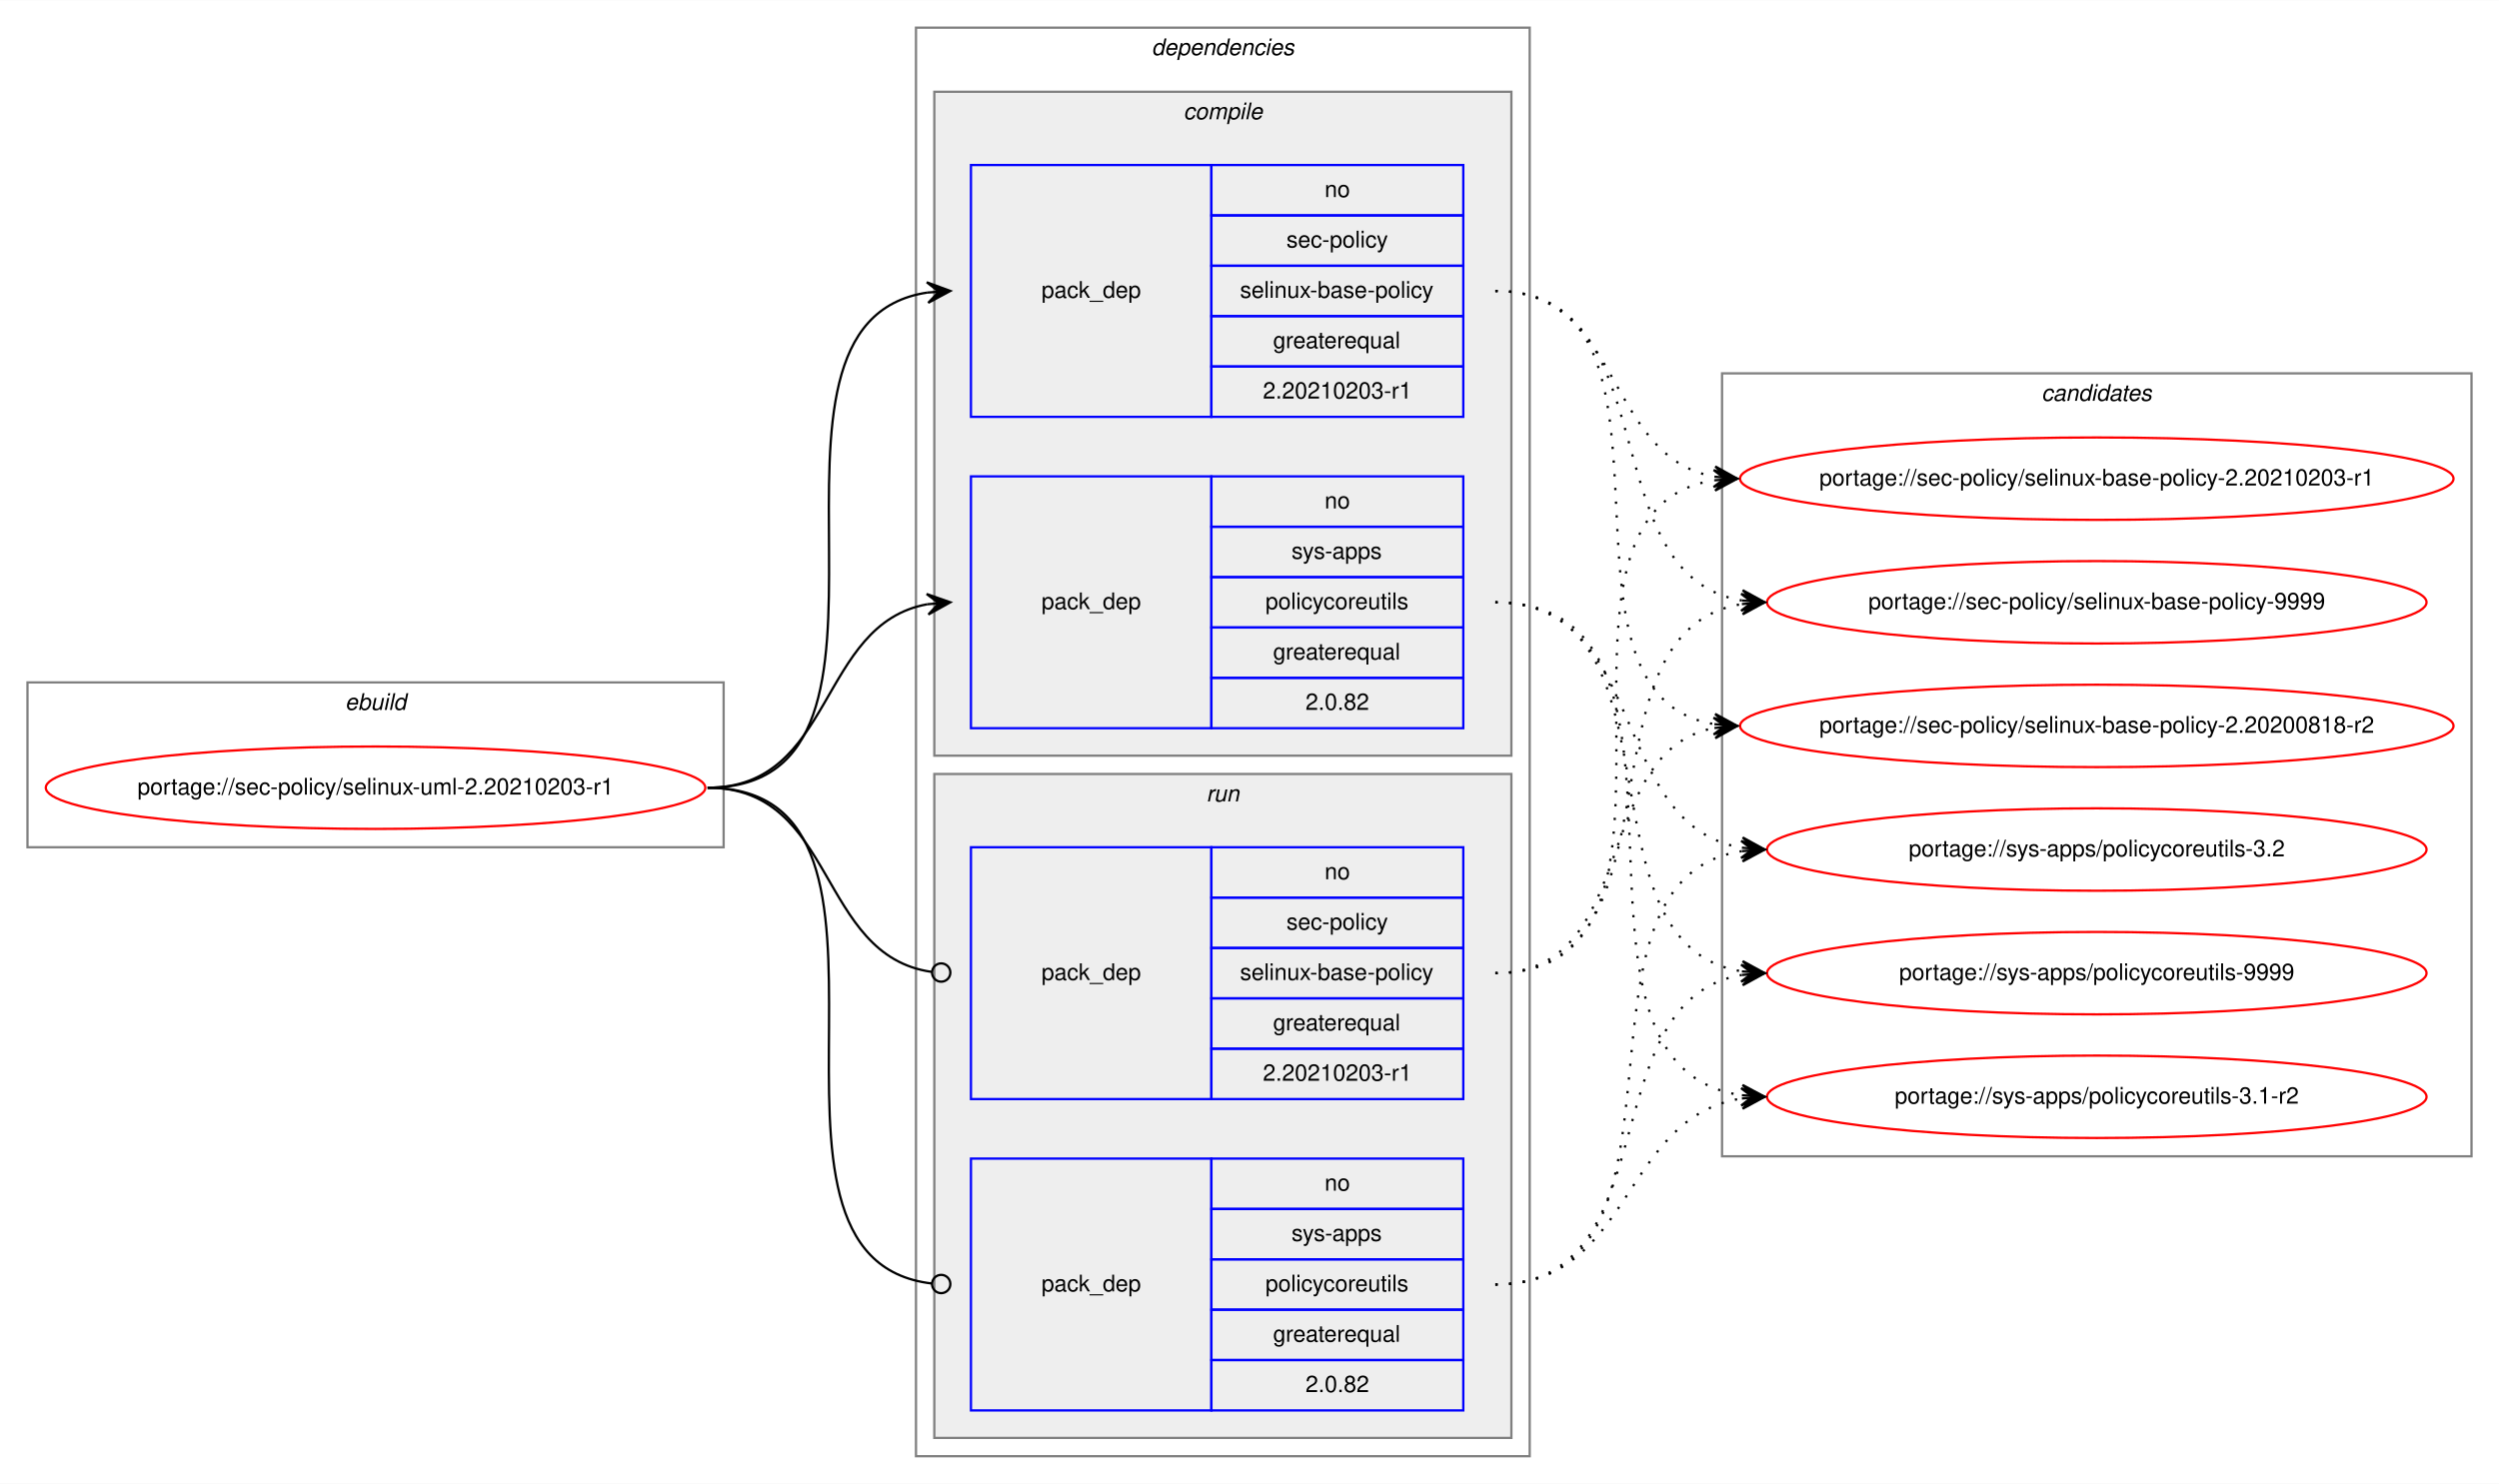
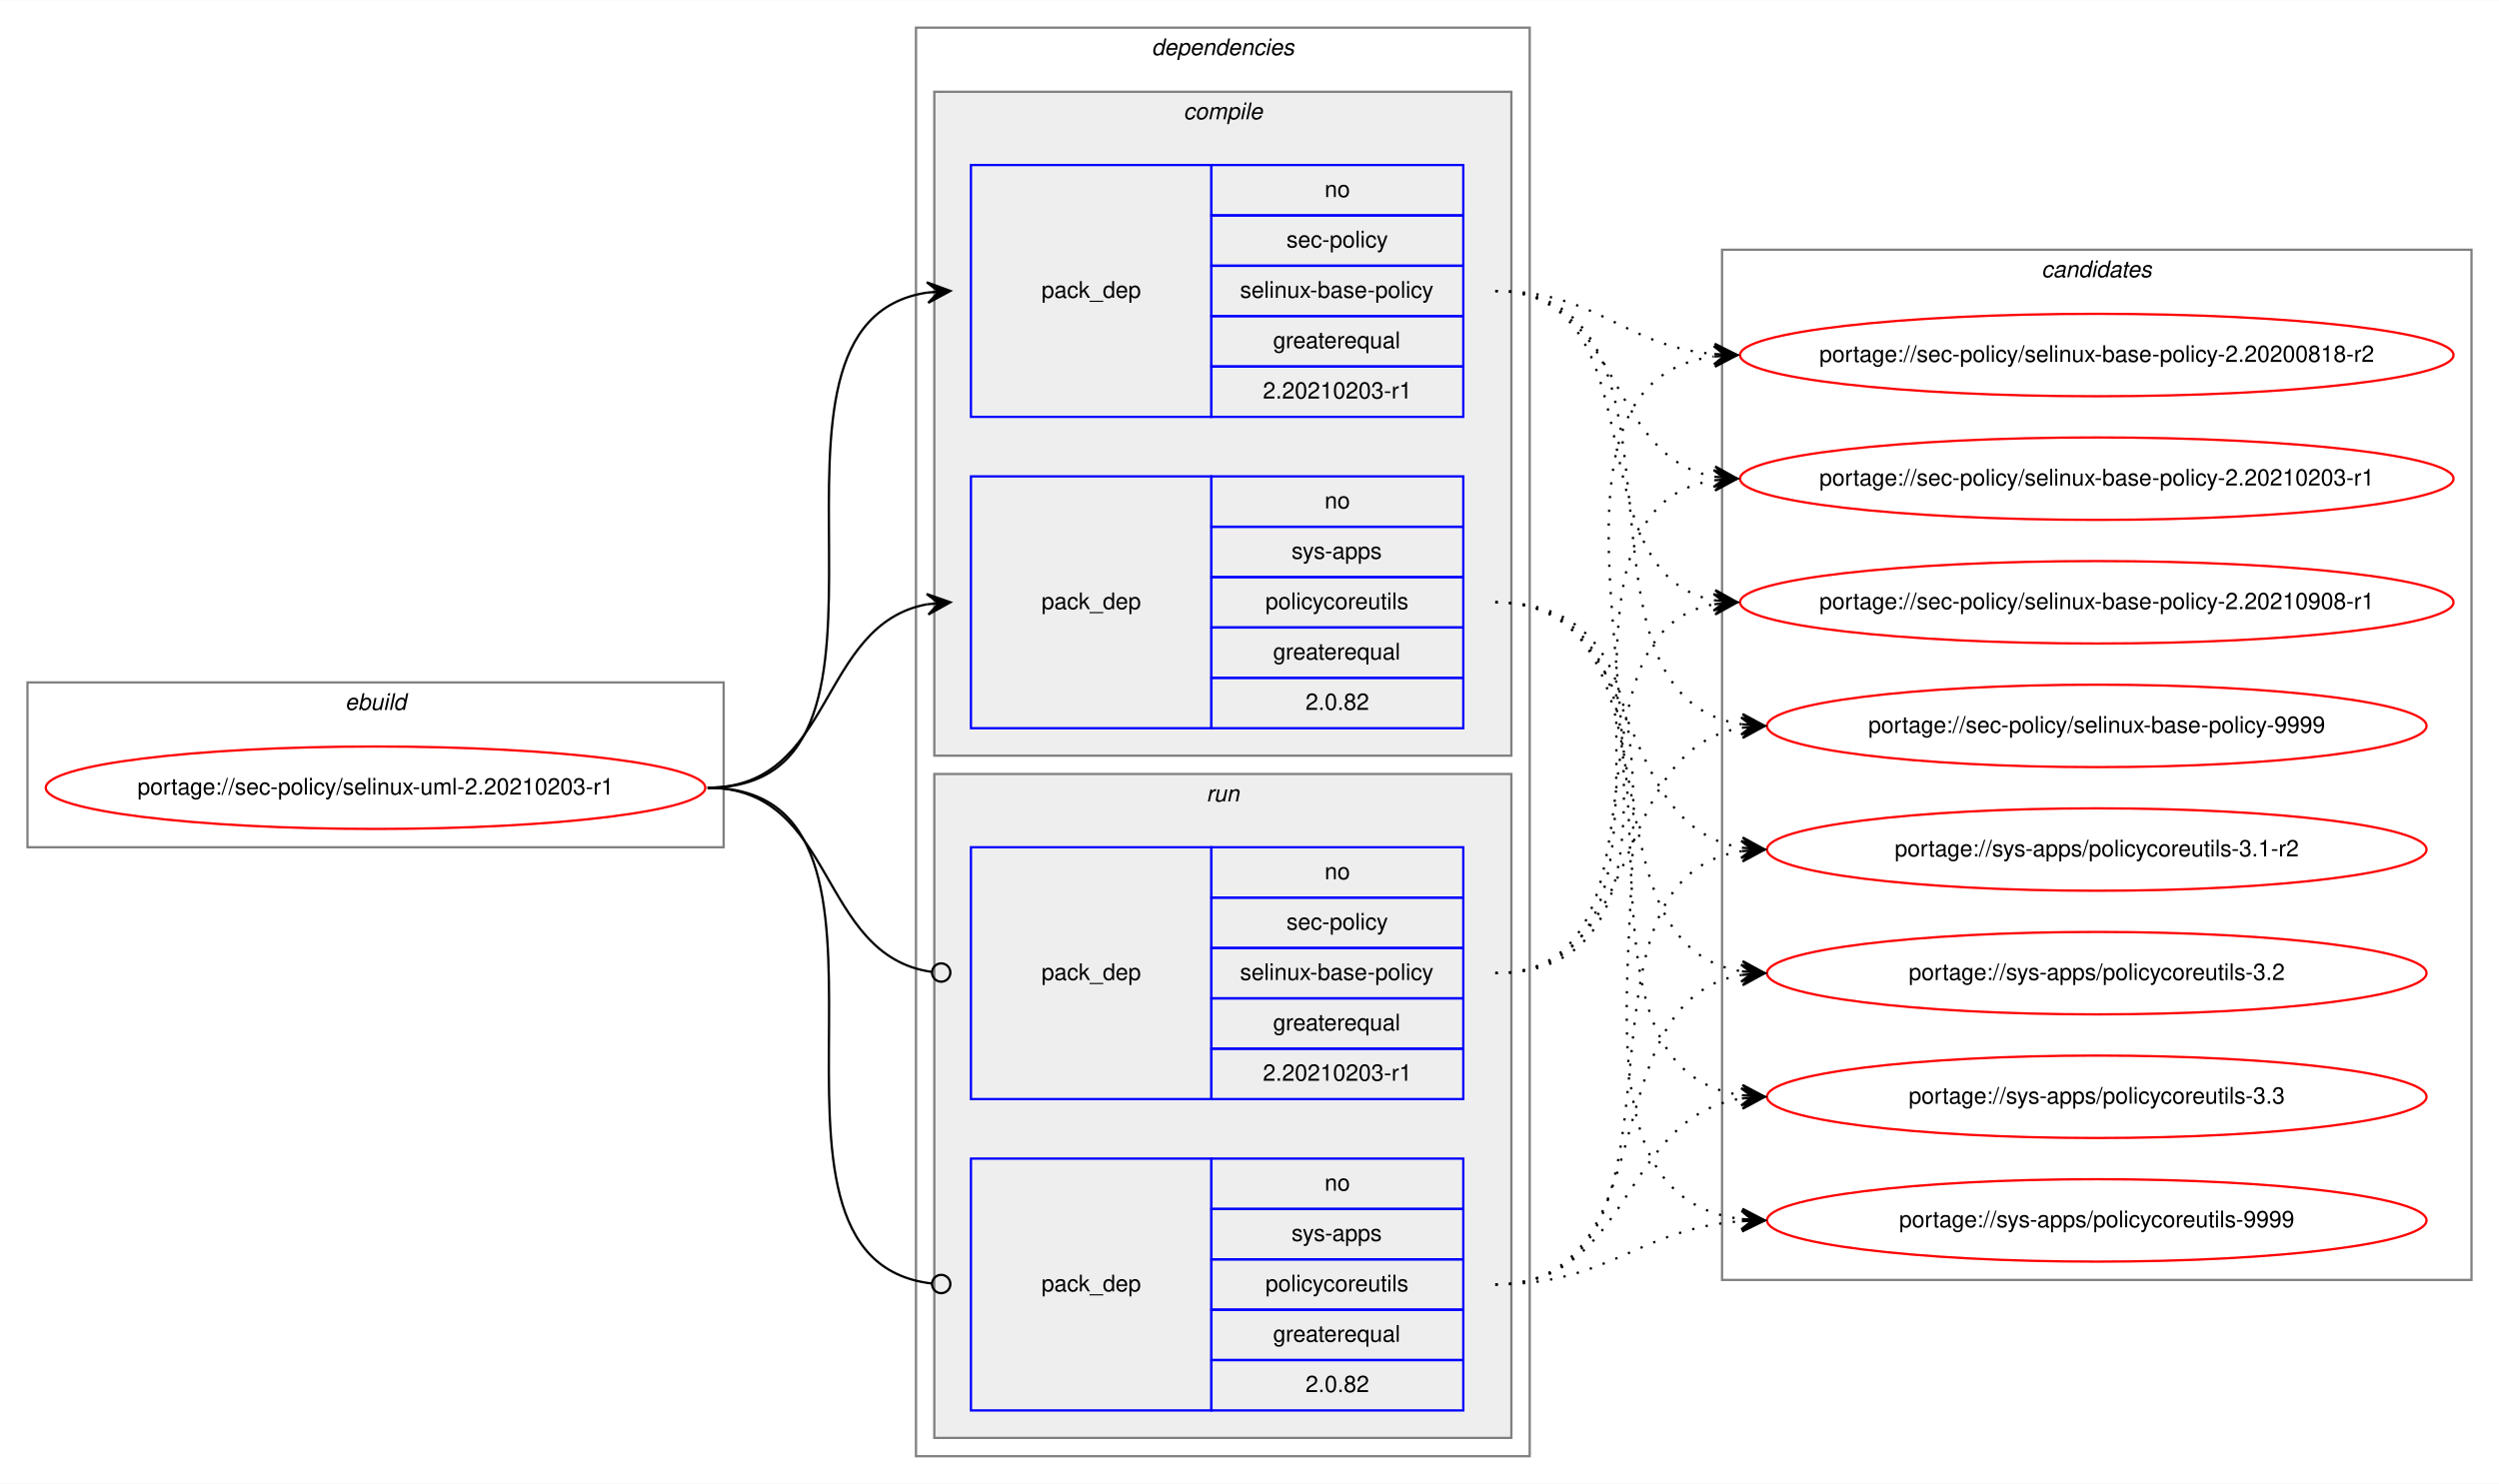
<svg xmlns="http://www.w3.org/2000/svg" xmlns:xlink="http://www.w3.org/1999/xlink" width="1091pt" height="648pt" viewBox="0.00 0.00 1091.28 648.00">
  <g id="graph0" class="graph" transform="scale(1 1) rotate(0) translate(4 644)">
    <polygon fill="white" stroke="transparent" points="-4,4 -4,-644 1087.28,-644 1087.28,4 -4,4" />
    <g id="clust1" class="cluster">
      <polygon fill="none" stroke="gray" points="8,-274 8,-346 312,-346 312,-274 8,-274" />
      <text text-anchor="start" x="146.66" y="-334" font-family="Helvetica,sans-Serif" font-style="italic" font-size="10.00">ebuild</text>
    </g>
    <g id="clust2" class="cluster">
      <polygon fill="none" stroke="gray" points="396,-8 396,-632 664,-632 664,-8 396,-8" />
      <text text-anchor="start" x="498.88" y="-620" font-family="Helvetica,sans-Serif" font-style="italic" font-size="10.00">dependencies</text>
    </g>
    <g id="clust3" class="cluster">
      <polygon fill="#eeeeee" stroke="gray" points="404,-314 404,-604 656,-604 656,-314 404,-314" />
      <text text-anchor="start" x="512.78" y="-592" font-family="Helvetica,sans-Serif" font-style="italic" font-size="10.00">compile</text>
    </g>
    <g id="clust7" class="cluster">
      <polygon fill="#eeeeee" stroke="gray" points="404,-16 404,-306 656,-306 656,-16 404,-16" />
      <text text-anchor="start" x="522.78" y="-294" font-family="Helvetica,sans-Serif" font-style="italic" font-size="10.00">run</text>
    </g>
    <g id="clust10" class="cluster">
-       <polygon fill="none" stroke="gray" points="748,-139 748,-481 1075.28,-481 1075.28,-139 748,-139" />
-       <text text-anchor="start" x="887.47" y="-469" font-family="Helvetica,sans-Serif" font-style="italic" font-size="10.00">candidates</text>
+       <polygon fill="none" stroke="gray" points="748,-85 748,-535 1075.28,-535 1075.28,-85 748,-85" />
+       <text text-anchor="start" x="887.47" y="-523" font-family="Helvetica,sans-Serif" font-style="italic" font-size="10.00">candidates</text>
    </g>
    <g id="node1" class="node">
      <g id="a_node1">
        <a xlink:href="../sec-policy/selinux-uml-2.20210203-r1.svg" xlink:title="portage://sec-policy/selinux-uml-2.20210203-r1">
          <ellipse fill="none" stroke="red" cx="160" cy="-300" rx="144" ry="18" />
          <text text-anchor="middle" x="160" y="-297" font-family="Helvetica,sans-Serif" font-size="10.00">portage://sec-policy/selinux-uml-2.20210203-r1</text>
        </a>
      </g>
    </g>
    <g id="node2" class="node">
      <polygon fill="none" stroke="blue" points="420,-462 420,-572 525,-572 525,-462 420,-462" />
      <text text-anchor="start" x="450.82" y="-514" font-family="Helvetica,sans-Serif" font-size="10.00">pack_dep</text>
      <polygon fill="none" stroke="blue" points="525,-550 525,-572 635,-572 635,-550 525,-550" />
      <text text-anchor="start" x="574.44" y="-558" font-family="Helvetica,sans-Serif" font-size="10.00">no</text>
      <polygon fill="none" stroke="blue" points="525,-528 525,-550 635,-550 635,-528 525,-528" />
      <text text-anchor="start" x="557.78" y="-536" font-family="Helvetica,sans-Serif" font-size="10.00">sec-policy</text>
      <polygon fill="none" stroke="blue" points="525,-506 525,-528 635,-528 635,-506 525,-506" />
      <text text-anchor="start" x="537.5" y="-514" font-family="Helvetica,sans-Serif" font-size="10.00">selinux-base-policy</text>
      <polygon fill="none" stroke="blue" points="525,-484 525,-506 635,-506 635,-484 525,-484" />
      <text text-anchor="start" x="551.94" y="-492" font-family="Helvetica,sans-Serif" font-size="10.00">greaterequal</text>
      <polygon fill="none" stroke="blue" points="525,-462 525,-484 635,-484 635,-462 525,-462" />
      <text text-anchor="start" x="547.49" y="-470" font-family="Helvetica,sans-Serif" font-size="10.00">2.20210203-r1</text>
    </g>
    <g id="edge1" class="edge">
      <path fill="none" stroke="black" d="M305,-300C408.77,-300 310.64,-502.83 401.01,-516.3" />
      <polygon fill="black" stroke="black" points="411,-517 400.71,-520.79 406.01,-516.65 401.02,-516.3 401.02,-516.3 401.02,-516.3 406.01,-516.65 401.34,-511.81 411,-517 411,-517" />
    </g>
    <g id="node3" class="node">
      <polygon fill="none" stroke="blue" points="420,-326 420,-436 525,-436 525,-326 420,-326" />
      <text text-anchor="start" x="450.82" y="-378" font-family="Helvetica,sans-Serif" font-size="10.00">pack_dep</text>
      <polygon fill="none" stroke="blue" points="525,-414 525,-436 635,-436 635,-414 525,-414" />
      <text text-anchor="start" x="574.44" y="-422" font-family="Helvetica,sans-Serif" font-size="10.00">no</text>
      <polygon fill="none" stroke="blue" points="525,-392 525,-414 635,-414 635,-392 525,-392" />
      <text text-anchor="start" x="560" y="-400" font-family="Helvetica,sans-Serif" font-size="10.00">sys-apps</text>
      <polygon fill="none" stroke="blue" points="525,-370 525,-392 635,-392 635,-370 525,-370" />
      <text text-anchor="start" x="548.61" y="-378" font-family="Helvetica,sans-Serif" font-size="10.00">policycoreutils</text>
      <polygon fill="none" stroke="blue" points="525,-348 525,-370 635,-370 635,-348 525,-348" />
      <text text-anchor="start" x="551.94" y="-356" font-family="Helvetica,sans-Serif" font-size="10.00">greaterequal</text>
      <polygon fill="none" stroke="blue" points="525,-326 525,-348 635,-348 635,-326 525,-326" />
      <text text-anchor="start" x="566.1" y="-334" font-family="Helvetica,sans-Serif" font-size="10.00">2.0.82</text>
    </g>
    <g id="edge2" class="edge">
      <path fill="none" stroke="black" d="M305,-300C360.7,-300 352.97,-371.49 400.99,-380.15" />
      <polygon fill="black" stroke="black" points="411,-381 400.65,-384.63 406.02,-380.57 401.04,-380.15 401.04,-380.15 401.04,-380.15 406.02,-380.57 401.42,-375.67 411,-381 411,-381" />
    </g>
    <g id="node4" class="node">
      <polygon fill="none" stroke="blue" points="420,-164 420,-274 525,-274 525,-164 420,-164" />
      <text text-anchor="start" x="450.82" y="-216" font-family="Helvetica,sans-Serif" font-size="10.00">pack_dep</text>
      <polygon fill="none" stroke="blue" points="525,-252 525,-274 635,-274 635,-252 525,-252" />
      <text text-anchor="start" x="574.44" y="-260" font-family="Helvetica,sans-Serif" font-size="10.00">no</text>
      <polygon fill="none" stroke="blue" points="525,-230 525,-252 635,-252 635,-230 525,-230" />
      <text text-anchor="start" x="557.78" y="-238" font-family="Helvetica,sans-Serif" font-size="10.00">sec-policy</text>
      <polygon fill="none" stroke="blue" points="525,-208 525,-230 635,-230 635,-208 525,-208" />
      <text text-anchor="start" x="537.5" y="-216" font-family="Helvetica,sans-Serif" font-size="10.00">selinux-base-policy</text>
      <polygon fill="none" stroke="blue" points="525,-186 525,-208 635,-208 635,-186 525,-186" />
      <text text-anchor="start" x="551.94" y="-194" font-family="Helvetica,sans-Serif" font-size="10.00">greaterequal</text>
      <polygon fill="none" stroke="blue" points="525,-164 525,-186 635,-186 635,-164 525,-164" />
      <text text-anchor="start" x="547.49" y="-172" font-family="Helvetica,sans-Serif" font-size="10.00">2.20210203-r1</text>
    </g>
    <g id="edge3" class="edge">
      <path fill="none" stroke="black" d="M305,-300C361.4,-300 352.77,-226.72 402.81,-219.56" />
      <ellipse fill="none" stroke="black" cx="407.01" cy="-219.27" rx="4" ry="4" />
    </g>
    <g id="node5" class="node">
      <polygon fill="none" stroke="blue" points="420,-28 420,-138 525,-138 525,-28 420,-28" />
      <text text-anchor="start" x="450.82" y="-80" font-family="Helvetica,sans-Serif" font-size="10.00">pack_dep</text>
      <polygon fill="none" stroke="blue" points="525,-116 525,-138 635,-138 635,-116 525,-116" />
      <text text-anchor="start" x="574.44" y="-124" font-family="Helvetica,sans-Serif" font-size="10.00">no</text>
      <polygon fill="none" stroke="blue" points="525,-94 525,-116 635,-116 635,-94 525,-94" />
      <text text-anchor="start" x="560" y="-102" font-family="Helvetica,sans-Serif" font-size="10.00">sys-apps</text>
      <polygon fill="none" stroke="blue" points="525,-72 525,-94 635,-94 635,-72 525,-72" />
      <text text-anchor="start" x="548.61" y="-80" font-family="Helvetica,sans-Serif" font-size="10.00">policycoreutils</text>
      <polygon fill="none" stroke="blue" points="525,-50 525,-72 635,-72 635,-50 525,-50" />
      <text text-anchor="start" x="551.94" y="-58" font-family="Helvetica,sans-Serif" font-size="10.00">greaterequal</text>
      <polygon fill="none" stroke="blue" points="525,-28 525,-50 635,-50 635,-28 525,-28" />
      <text text-anchor="start" x="566.1" y="-36" font-family="Helvetica,sans-Serif" font-size="10.00">2.0.82</text>
    </g>
    <g id="edge4" class="edge">
      <path fill="none" stroke="black" d="M305,-300C409.51,-300 309.24,-94.29 402.95,-83.44" />
      <ellipse fill="none" stroke="black" cx="407.01" cy="-83.22" rx="4" ry="4" />
    </g>
    <g id="node6" class="node">
      <g id="a_node6">
        <a xlink:href="../sec-policy/selinux-base-policy-2.20200818-r2.svg" xlink:title="portage://sec-policy/selinux-base-policy-2.20200818-r2">
-           <ellipse fill="none" stroke="red" cx="911.64" cy="-327" rx="155.78" ry="18" />
-           <text text-anchor="middle" x="911.64" y="-324" font-family="Helvetica,sans-Serif" font-size="10.00">portage://sec-policy/selinux-base-policy-2.20200818-r2</text>
+           <ellipse fill="none" stroke="red" cx="911.64" cy="-489" rx="155.78" ry="18" />
+           <text text-anchor="middle" x="911.64" y="-486" font-family="Helvetica,sans-Serif" font-size="10.00">portage://sec-policy/selinux-base-policy-2.20200818-r2</text>
        </a>
      </g>
    </g>
    <g id="edge5" class="edge">
-       <path fill="none" stroke="black" stroke-dasharray="1,5" d="M649,-517C742.03,-517 664.27,-340.84 744.63,-327.77" />
-       <polygon fill="black" stroke="black" points="754.64,-327 745.01,-332.25 749.66,-327.38 744.67,-327.76 744.67,-327.76 744.67,-327.76 749.66,-327.38 744.33,-323.28 754.64,-327 754.64,-327" />
+       <path fill="none" stroke="black" stroke-dasharray="1,5" d="M649,-517C693.97,-517 704.59,-493 744.46,-489.44" />
+       <polygon fill="black" stroke="black" points="754.64,-489 744.84,-493.93 749.65,-489.22 744.65,-489.43 744.65,-489.43 744.65,-489.43 749.65,-489.22 744.46,-484.94 754.64,-489 754.64,-489" />
    </g>
    <g id="node7" class="node">
      <g id="a_node7">
        <a xlink:href="../sec-policy/selinux-base-policy-2.20210203-r1.svg" xlink:title="portage://sec-policy/selinux-base-policy-2.20210203-r1">
          <ellipse fill="none" stroke="red" cx="911.64" cy="-435" rx="155.78" ry="18" />
          <text text-anchor="middle" x="911.64" y="-432" font-family="Helvetica,sans-Serif" font-size="10.00">portage://sec-policy/selinux-base-policy-2.20210203-r1</text>
        </a>
      </g>
    </g>
    <g id="edge6" class="edge">
      <path fill="none" stroke="black" stroke-dasharray="1,5" d="M649,-517C704.84,-517 696.54,-444.63 744.61,-435.87" />
      <polygon fill="black" stroke="black" points="754.64,-435 745.07,-440.34 749.66,-435.43 744.68,-435.86 744.68,-435.86 744.68,-435.86 749.66,-435.43 744.29,-431.38 754.64,-435 754.64,-435" />
    </g>
    <g id="node8" class="node">
      <g id="a_node8">
-         <a xlink:href="../sec-policy/selinux-base-policy-9999.svg" xlink:title="portage://sec-policy/selinux-base-policy-9999">
-           <ellipse fill="none" stroke="red" cx="911.64" cy="-381" rx="144" ry="18" />
-           <text text-anchor="middle" x="911.64" y="-378" font-family="Helvetica,sans-Serif" font-size="10.00">portage://sec-policy/selinux-base-policy-9999</text>
+         <a xlink:href="../sec-policy/selinux-base-policy-2.20210908-r1.svg" xlink:title="portage://sec-policy/selinux-base-policy-2.20210908-r1">
+           <ellipse fill="none" stroke="red" cx="911.64" cy="-381" rx="155.78" ry="18" />
+           <text text-anchor="middle" x="911.64" y="-378" font-family="Helvetica,sans-Serif" font-size="10.00">portage://sec-policy/selinux-base-policy-2.20210908-r1</text>
        </a>
      </g>
    </g>
    <g id="edge7" class="edge">
-       <path fill="none" stroke="black" stroke-dasharray="1,5" d="M649,-517C725.33,-517 690.27,-392.94 756.59,-381.8" />
-       <polygon fill="black" stroke="black" points="766.64,-381 757.03,-386.28 761.66,-381.4 756.67,-381.79 756.67,-381.79 756.67,-381.79 761.66,-381.4 756.32,-377.31 766.64,-381 766.64,-381" />
+       <path fill="none" stroke="black" stroke-dasharray="1,5" d="M649,-517C721.95,-517 682.28,-393.45 744.67,-381.87" />
+       <polygon fill="black" stroke="black" points="754.64,-381 745.07,-386.35 749.66,-381.43 744.68,-381.87 744.68,-381.87 744.68,-381.87 749.66,-381.43 744.29,-377.38 754.64,-381 754.64,-381" />
    </g>
    <g id="node9" class="node">
      <g id="a_node9">
-         <a xlink:href="../sys-apps/policycoreutils-3.1-r2.svg" xlink:title="portage://sys-apps/policycoreutils-3.1-r2">
-           <ellipse fill="none" stroke="red" cx="911.64" cy="-165" rx="144" ry="18" />
-           <text text-anchor="middle" x="911.64" y="-162" font-family="Helvetica,sans-Serif" font-size="10.00">portage://sys-apps/policycoreutils-3.1-r2</text>
+         <a xlink:href="../sec-policy/selinux-base-policy-9999.svg" xlink:title="portage://sec-policy/selinux-base-policy-9999">
+           <ellipse fill="none" stroke="red" cx="911.64" cy="-327" rx="144" ry="18" />
+           <text text-anchor="middle" x="911.64" y="-324" font-family="Helvetica,sans-Serif" font-size="10.00">portage://sec-policy/selinux-base-policy-9999</text>
        </a>
      </g>
    </g>
    <g id="edge8" class="edge">
-       <path fill="none" stroke="black" stroke-dasharray="1,5" d="M649,-381C754.69,-381 663.8,-179.11 756.43,-165.7" />
-       <polygon fill="black" stroke="black" points="766.64,-165 756.97,-170.17 761.65,-165.34 756.66,-165.68 756.66,-165.68 756.66,-165.68 761.65,-165.34 756.36,-161.19 766.64,-165 766.64,-165" />
+       <path fill="none" stroke="black" stroke-dasharray="1,5" d="M649,-517C744.73,-517 672.94,-340.48 756.56,-327.73" />
+       <polygon fill="black" stroke="black" points="766.64,-327 756.99,-332.21 761.65,-327.36 756.67,-327.72 756.67,-327.72 756.67,-327.72 761.65,-327.36 756.34,-323.23 766.64,-327 766.64,-327" />
    </g>
    <g id="node10" class="node">
      <g id="a_node10">
-         <a xlink:href="../sys-apps/policycoreutils-3.2.svg" xlink:title="portage://sys-apps/policycoreutils-3.2">
+         <a xlink:href="../sys-apps/policycoreutils-3.1-r2.svg" xlink:title="portage://sys-apps/policycoreutils-3.1-r2">
          <ellipse fill="none" stroke="red" cx="911.64" cy="-273" rx="144" ry="18" />
-           <text text-anchor="middle" x="911.64" y="-270" font-family="Helvetica,sans-Serif" font-size="10.00">portage://sys-apps/policycoreutils-3.2</text>
+           <text text-anchor="middle" x="911.64" y="-270" font-family="Helvetica,sans-Serif" font-size="10.00">portage://sys-apps/policycoreutils-3.1-r2</text>
        </a>
      </g>
    </g>
    <g id="edge9" class="edge">
      <path fill="none" stroke="black" stroke-dasharray="1,5" d="M649,-381C716.37,-381 697.89,-283.69 756.54,-273.81" />
      <polygon fill="black" stroke="black" points="766.64,-273 757.03,-278.28 761.66,-273.4 756.67,-273.8 756.67,-273.8 756.67,-273.8 761.66,-273.4 756.31,-269.31 766.64,-273 766.64,-273" />
    </g>
    <g id="node11" class="node">
      <g id="a_node11">
-         <a xlink:href="../sys-apps/policycoreutils-9999.svg" xlink:title="portage://sys-apps/policycoreutils-9999">
+         <a xlink:href="../sys-apps/policycoreutils-3.2.svg" xlink:title="portage://sys-apps/policycoreutils-3.2">
          <ellipse fill="none" stroke="red" cx="911.64" cy="-219" rx="144" ry="18" />
-           <text text-anchor="middle" x="911.64" y="-216" font-family="Helvetica,sans-Serif" font-size="10.00">portage://sys-apps/policycoreutils-9999</text>
+           <text text-anchor="middle" x="911.64" y="-216" font-family="Helvetica,sans-Serif" font-size="10.00">portage://sys-apps/policycoreutils-3.2</text>
        </a>
      </g>
    </g>
    <g id="edge10" class="edge">
      <path fill="none" stroke="black" stroke-dasharray="1,5" d="M649,-381C734.33,-381 682.36,-232.02 756.43,-219.8" />
      <polygon fill="black" stroke="black" points="766.64,-219 757.02,-224.26 761.66,-219.39 756.67,-219.78 756.67,-219.78 756.67,-219.78 761.66,-219.39 756.32,-215.29 766.64,-219 766.64,-219" />
    </g>
+     <g id="node12" class="node">
+       <g id="a_node12">
+         <a xlink:href="../sys-apps/policycoreutils-3.3.svg" xlink:title="portage://sys-apps/policycoreutils-3.3">
+           <ellipse fill="none" stroke="red" cx="911.64" cy="-165" rx="144" ry="18" />
+           <text text-anchor="middle" x="911.64" y="-162" font-family="Helvetica,sans-Serif" font-size="10.00">portage://sys-apps/policycoreutils-3.3</text>
+         </a>
+       </g>
+     </g>
    <g id="edge11" class="edge">
-       <path fill="none" stroke="black" stroke-dasharray="1,5" d="M649,-219C712.47,-219 690.34,-315.51 744.45,-326.07" />
-       <polygon fill="black" stroke="black" points="754.64,-327 744.27,-330.57 749.66,-326.54 744.68,-326.09 744.68,-326.09 744.68,-326.09 749.66,-326.54 745.09,-321.61 754.64,-327 754.64,-327" />
+       <path fill="none" stroke="black" stroke-dasharray="1,5" d="M649,-381C754.69,-381 663.8,-179.11 756.43,-165.7" />
+       <polygon fill="black" stroke="black" points="766.64,-165 756.97,-170.17 761.65,-165.34 756.66,-165.68 756.66,-165.68 756.66,-165.68 761.65,-165.34 756.36,-161.19 766.64,-165 766.64,-165" />
+     </g>
+     <g id="node13" class="node">
+       <g id="a_node13">
+         <a xlink:href="../sys-apps/policycoreutils-9999.svg" xlink:title="portage://sys-apps/policycoreutils-9999">
+           <ellipse fill="none" stroke="red" cx="911.64" cy="-111" rx="144" ry="18" />
+           <text text-anchor="middle" x="911.64" y="-108" font-family="Helvetica,sans-Serif" font-size="10.00">portage://sys-apps/policycoreutils-9999</text>
+         </a>
+       </g>
    </g>
    <g id="edge12" class="edge">
+       <path fill="none" stroke="black" stroke-dasharray="1,5" d="M649,-381C776.32,-381 643.42,-125.56 756.51,-111.59" />
+       <polygon fill="black" stroke="black" points="766.64,-111 756.92,-116.08 761.65,-111.29 756.66,-111.59 756.66,-111.59 756.66,-111.59 761.65,-111.29 756.39,-107.09 766.64,-111 766.64,-111" />
+     </g>
+     <g id="edge13" class="edge">
+       <path fill="none" stroke="black" stroke-dasharray="1,5" d="M649,-219C774.21,-219 634.17,-473.92 744.36,-488.36" />
+       <polygon fill="black" stroke="black" points="754.64,-489 744.38,-492.87 749.65,-488.69 744.66,-488.38 744.66,-488.38 744.66,-488.38 749.65,-488.69 744.94,-483.89 754.64,-489 754.64,-489" />
+     </g>
+     <g id="edge14" class="edge">
      <path fill="none" stroke="black" stroke-dasharray="1,5" d="M649,-219C752.21,-219 654.91,-420.49 744.42,-434.26" />
      <polygon fill="black" stroke="black" points="754.64,-435 744.34,-438.77 749.65,-434.64 744.67,-434.28 744.67,-434.28 744.67,-434.28 749.65,-434.64 744.99,-429.79 754.64,-435 754.64,-435" />
    </g>
-     <g id="edge13" class="edge">
-       <path fill="none" stroke="black" stroke-dasharray="1,5" d="M649,-219C734.33,-219 682.36,-367.98 756.43,-380.2" />
-       <polygon fill="black" stroke="black" points="766.64,-381 756.32,-384.71 761.66,-380.61 756.67,-380.22 756.67,-380.22 756.67,-380.22 761.66,-380.61 757.02,-375.74 766.64,-381 766.64,-381" />
-     </g>
-     <g id="edge14" class="edge">
+     <g id="edge15" class="edge">
+       <path fill="none" stroke="black" stroke-dasharray="1,5" d="M649,-219C731.26,-219 674.1,-367.38 744.38,-380.13" />
+       <polygon fill="black" stroke="black" points="754.64,-381 744.3,-384.64 749.66,-380.58 744.68,-380.15 744.68,-380.15 744.68,-380.15 749.66,-380.58 745.06,-375.67 754.64,-381 754.64,-381" />
+     </g>
+     <g id="edge16" class="edge">
+       <path fill="none" stroke="black" stroke-dasharray="1,5" d="M649,-219C716.37,-219 697.89,-316.31 756.54,-326.19" />
+       <polygon fill="black" stroke="black" points="766.64,-327 756.31,-330.69 761.66,-326.6 756.67,-326.2 756.67,-326.2 756.67,-326.2 761.66,-326.6 757.03,-321.72 766.64,-327 766.64,-327" />
+     </g>
+     <g id="edge17" class="edge">
+       <path fill="none" stroke="black" stroke-dasharray="1,5" d="M649,-83C744.73,-83 672.94,-259.52 756.56,-272.27" />
+       <polygon fill="black" stroke="black" points="766.64,-273 756.34,-276.77 761.65,-272.64 756.67,-272.28 756.67,-272.28 756.67,-272.28 761.65,-272.64 756.99,-267.79 766.64,-273 766.64,-273" />
+     </g>
+     <g id="edge18" class="edge">
+       <path fill="none" stroke="black" stroke-dasharray="1,5" d="M649,-83C725.33,-83 690.27,-207.06 756.59,-218.2" />
+       <polygon fill="black" stroke="black" points="766.64,-219 756.32,-222.69 761.66,-218.6 756.67,-218.21 756.67,-218.21 756.67,-218.21 761.66,-218.6 757.03,-213.72 766.64,-219 766.64,-219" />
+     </g>
+     <g id="edge19" class="edge">
      <path fill="none" stroke="black" stroke-dasharray="1,5" d="M649,-83C709.12,-83 703.79,-155.97 756.49,-164.24" />
      <polygon fill="black" stroke="black" points="766.64,-165 756.33,-168.74 761.66,-164.63 756.67,-164.25 756.67,-164.25 756.67,-164.25 761.66,-164.63 757,-159.77 766.64,-165 766.64,-165" />
    </g>
-     <g id="edge15" class="edge">
-       <path fill="none" stroke="black" stroke-dasharray="1,5" d="M649,-83C744.73,-83 672.94,-259.52 756.56,-272.27" />
-       <polygon fill="black" stroke="black" points="766.64,-273 756.34,-276.77 761.65,-272.64 756.67,-272.28 756.67,-272.28 756.67,-272.28 761.65,-272.64 756.99,-267.79 766.64,-273 766.64,-273" />
-     </g>
-     <g id="edge16" class="edge">
-       <path fill="none" stroke="black" stroke-dasharray="1,5" d="M649,-83C725.33,-83 690.27,-207.06 756.59,-218.2" />
-       <polygon fill="black" stroke="black" points="766.64,-219 756.32,-222.69 761.66,-218.6 756.67,-218.21 756.67,-218.21 756.67,-218.21 761.66,-218.6 757.03,-213.72 766.64,-219 766.64,-219" />
+     <g id="edge20" class="edge">
+       <path fill="none" stroke="black" stroke-dasharray="1,5" d="M649,-83C699.18,-83 711.36,-107.4 756.49,-110.65" />
+       <polygon fill="black" stroke="black" points="766.64,-111 756.49,-115.15 761.64,-110.83 756.65,-110.65 756.65,-110.65 756.65,-110.65 761.64,-110.83 756.8,-106.15 766.64,-111 766.64,-111" />
    </g>
  </g>
</svg>
